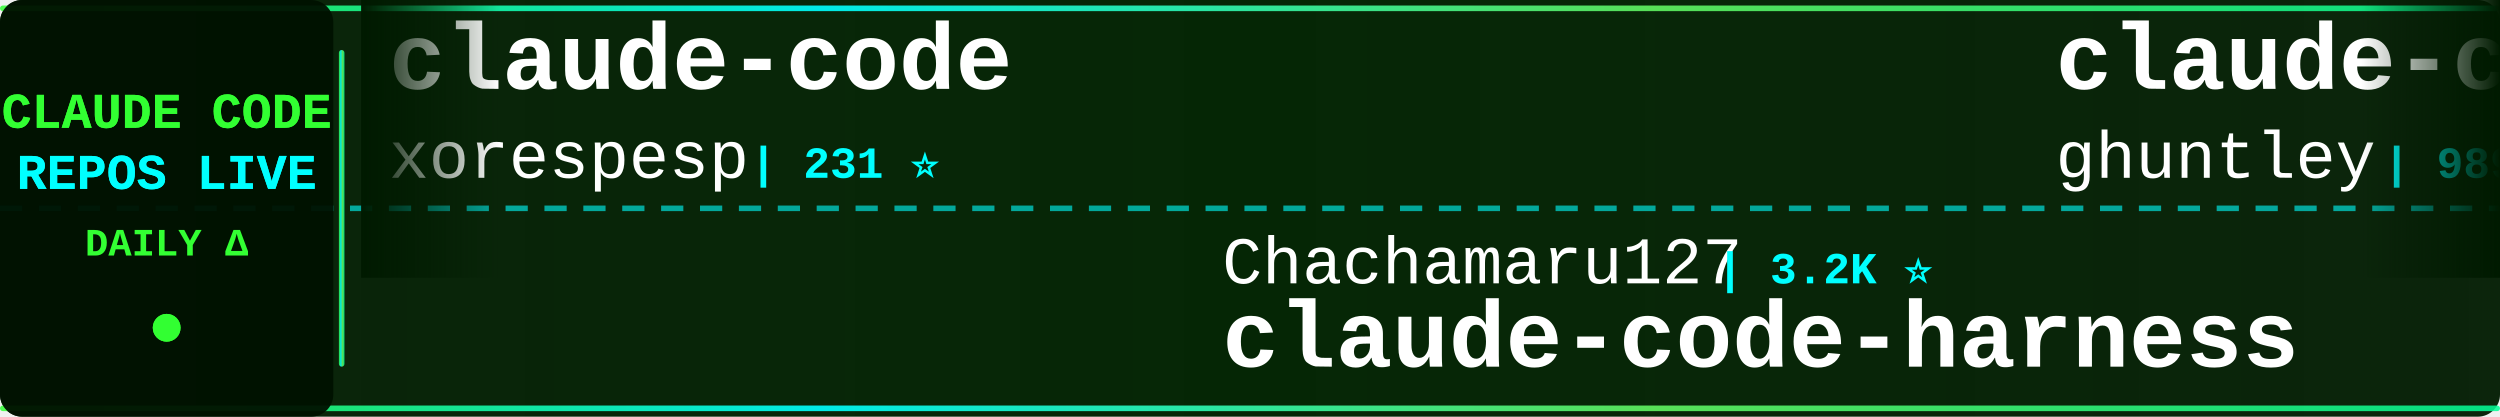
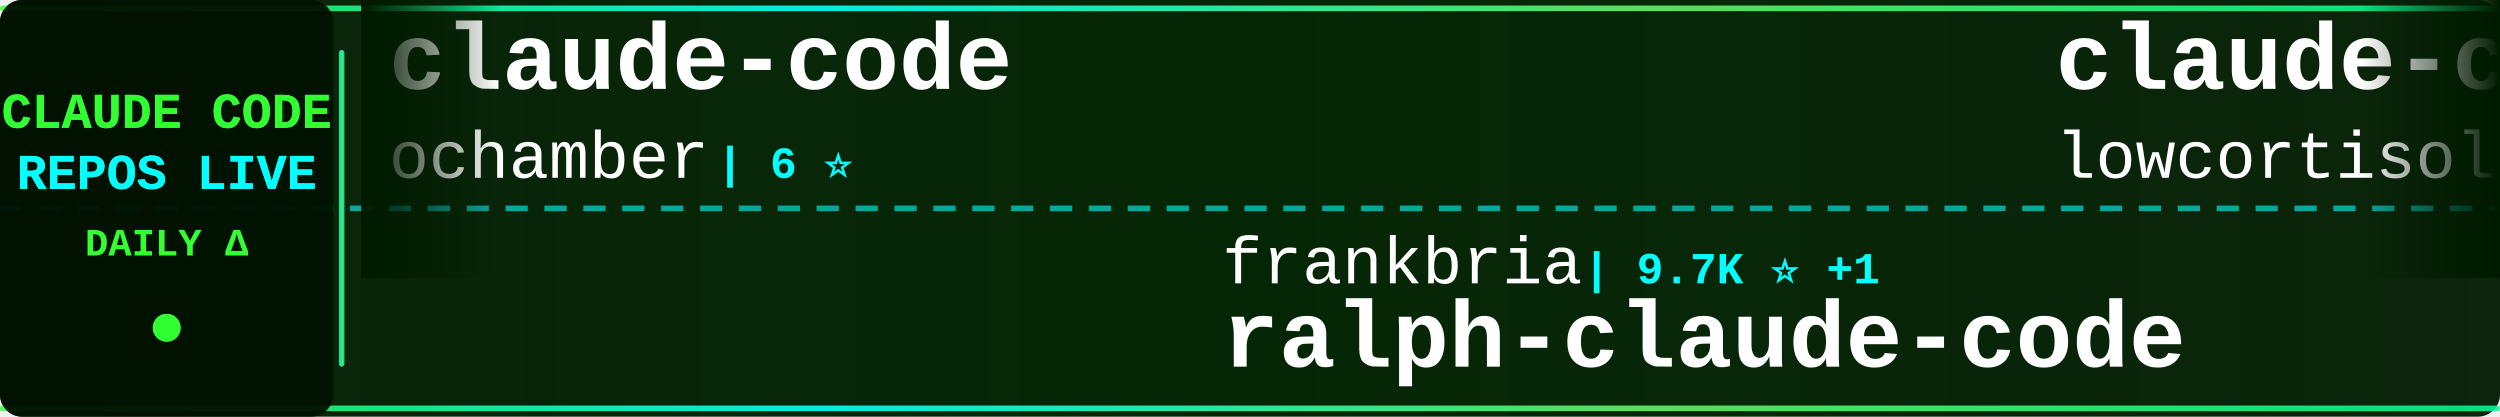
<svg xmlns="http://www.w3.org/2000/svg" width="900" height="150">
  <defs>
    <linearGradient id="tickerBg" x1="0%" y1="0%" x2="100%" y2="0%">
      <stop offset="0%" style="stop-color:#001a00;stop-opacity:0.95" />
      <stop offset="50%" style="stop-color:#002200;stop-opacity:0.98" />
      <stop offset="100%" style="stop-color:#001a00;stop-opacity:0.95" />
    </linearGradient>
    <linearGradient id="borderGrad" x1="0%" y1="0%" x2="100%" y2="0%">
      <stop offset="0%" style="stop-color:#33ff33;stop-opacity:0.85">
        <animate attributeName="stop-opacity" values="0.85;1;0.85" dur="2s" repeatCount="indefinite" />
      </stop>
      <stop offset="33%" style="stop-color:#00ffff;stop-opacity:0.9">
        <animate attributeName="stop-opacity" values="0.9;1;0.9" dur="2.2s" repeatCount="indefinite" />
      </stop>
      <stop offset="66%" style="stop-color:#66ff66;stop-opacity:0.85">
        <animate attributeName="stop-opacity" values="0.85;1;0.85" dur="1.8s" repeatCount="indefinite" />
      </stop>
      <stop offset="100%" style="stop-color:#00ff99;stop-opacity:0.85">
        <animate attributeName="stop-opacity" values="0.85;1;0.85" dur="2s" repeatCount="indefinite" />
      </stop>
    </linearGradient>
    <filter id="textGlow">
      <feGaussianBlur stdDeviation="0.1" result="coloredBlur" />
      <feMerge>
        <feMergeNode in="coloredBlur" />
        <feMergeNode in="SourceGraphic" />
      </feMerge>
    </filter>
    <filter id="metricGlow">
      <feGaussianBlur stdDeviation="0.2" result="coloredBlur" />
      <feMerge>
        <feMergeNode in="coloredBlur" />
        <feMergeNode in="SourceGraphic" />
      </feMerge>
    </filter>
    <linearGradient id="leftFade" x1="0%" y1="0%" x2="100%" y2="0%">
      <stop offset="0%" style="stop-color:#001a00;stop-opacity:1" />
      <stop offset="100%" style="stop-color:#001a00;stop-opacity:0" />
    </linearGradient>
    <linearGradient id="rightFade" x1="0%" y1="0%" x2="100%" y2="0%">
      <stop offset="0%" style="stop-color:#001a00;stop-opacity:0" />
      <stop offset="100%" style="stop-color:#001a00;stop-opacity:1" />
    </linearGradient>
  </defs>
  <rect width="900" height="150" fill="url(#tickerBg)" rx="8" />
  <rect x="0" y="2" width="900" height="2" fill="url(#borderGrad)" rx="1" />
  <rect x="0" y="146" width="900" height="2" fill="url(#borderGrad)" rx="1" />
  <line x1="0" y1="75" x2="900" y2="75" stroke="#00ffff" stroke-width="2" stroke-dasharray="8 6" opacity="0.6" />
  <rect x="0" y="0" width="120" height="150" fill="#001100" opacity="0.95" rx="8" />
  <text x="60" y="46" font-family="'Courier New', monospace" font-size="18" font-weight="bold" fill="#33ff33" text-anchor="middle" filter="url(#textGlow)">
    CLAUDE CODE
  </text>
  <text x="60" y="68" font-family="'Courier New', monospace" font-size="18" font-weight="bold" fill="#00ffff" text-anchor="middle" filter="url(#textGlow)">
    REPOS LIVE
  </text>
  <text x="60" y="92" font-family="'Courier New', monospace" font-size="14" font-weight="bold" fill="#33ff33" text-anchor="middle">
    DAILY Δ
  </text>
  <circle cx="60" cy="118" r="5" fill="#33ff33" filter="url(#metricGlow)">
    <animate attributeName="r" values="4;6;4" dur="1.5s" repeatCount="indefinite" />
    <animate attributeName="opacity" values="0.6;1;0.6" dur="1.5s" repeatCount="indefinite" />
  </circle>
  <rect x="122" y="18" width="2" height="114" fill="url(#borderGrad)" rx="1" />
  <clipPath id="tickerClip">
    <rect x="130" y="0" width="770" height="150" />
  </clipPath>
  <g clip-path="url(#tickerClip)">
    <g id="tickerItems">
      <animateTransform attributeName="transform" attributeType="XML" type="translate" from="0 0" to="-3000 0" dur="54s" repeatCount="indefinite" />
      <g transform="translate(0, 0)">
        <text x="140" y="32" font-family="'Courier New', monospace" font-size="34" font-weight="bold" fill="#ffffff">claude-code</text>
-         <text x="140" y="64" font-family="'Courier New', monospace" font-size="24" font-weight="normal" fill="#ffffff" opacity="1.0">xorespesp</text>
-         <text x="270" y="64" font-family="'Courier New', monospace" font-size="16" font-weight="bold" fill="#00ffff"> | 231 ⭐</text>
+         <text x="140" y="64" font-family="'Courier New', monospace" font-size="24" font-weight="normal" fill="#ffffff" opacity="1.0">ochamber</text>
+         <text x="258" y="64" font-family="'Courier New', monospace" font-size="16" font-weight="bold" fill="#00ffff"> | 6 ⭐</text>
      </g>
      <g transform="translate(300, 0)">
-         <text x="140" y="102" font-family="'Courier New', monospace" font-size="24" font-weight="normal" fill="#ffffff" opacity="1.0">Chachamaru127</text>
-         <text x="318" y="102" font-family="'Courier New', monospace" font-size="16" font-weight="bold" fill="#00ffff"> | 3.2K ⭐</text>
-         <text x="140" y="132" font-family="'Courier New', monospace" font-size="34" font-weight="bold" fill="#ffffff">claude-code-harness</text>
+         <text x="140" y="102" font-family="'Courier New', monospace" font-size="24" font-weight="normal" fill="#ffffff" opacity="1.0">frankbria</text>
+         <text x="270" y="102" font-family="'Courier New', monospace" font-size="16" font-weight="bold" fill="#00ffff"> | 9.7K ⭐ +1</text>
+         <text x="140" y="132" font-family="'Courier New', monospace" font-size="34" font-weight="bold" fill="#ffffff">ralph-claude-code</text>
      </g>
      <g transform="translate(600, 0)">
-         <text x="140" y="32" font-family="'Courier New', monospace" font-size="34" font-weight="bold" fill="#ffffff">claude-code-source-code-...</text>
-         <text x="140" y="64" font-family="'Courier New', monospace" font-size="24" font-weight="normal" fill="#ffffff" opacity="1.0">ghuntley</text>
-         <text x="258" y="64" font-family="'Courier New', monospace" font-size="16" font-weight="bold" fill="#00ffff"> | 989 ⭐</text>
+         <text x="140" y="32" font-family="'Courier New', monospace" font-size="34" font-weight="bold" fill="#ffffff">claude-code</text>
+         <text x="140" y="64" font-family="'Courier New', monospace" font-size="24" font-weight="normal" fill="#ffffff" opacity="1.0">lowcortisolprogrammer</text>
+         <text x="414" y="64" font-family="'Courier New', monospace" font-size="16" font-weight="bold" fill="#00ffff"> | 170 ⭐</text>
      </g>
      <g transform="translate(900, 0)">
-         <text x="140" y="102" font-family="'Courier New', monospace" font-size="24" font-weight="normal" fill="#ffffff" opacity="1.0">RishabhK103</text>
-         <text x="294" y="102" font-family="'Courier New', monospace" font-size="16" font-weight="bold" fill="#00ffff"> | 111 ⭐</text>
-         <text x="140" y="132" font-family="'Courier New', monospace" font-size="34" font-weight="bold" fill="#ffffff">claude-code</text>
+         <text x="140" y="102" font-family="'Courier New', monospace" font-size="24" font-weight="normal" fill="#ffffff" opacity="1.0">digitalsamba</text>
+         <text x="306" y="102" font-family="'Courier New', monospace" font-size="16" font-weight="bold" fill="#00ffff"> | 2.5K ⭐ +2</text>
+         <text x="140" y="132" font-family="'Courier New', monospace" font-size="34" font-weight="bold" fill="#ffffff">claude-code-video-toolki...</text>
      </g>
      <g transform="translate(1200, 0)">
-         <text x="140" y="32" font-family="'Courier New', monospace" font-size="34" font-weight="bold" fill="#ffffff">claude-code</text>
-         <text x="140" y="64" font-family="'Courier New', monospace" font-size="24" font-weight="normal" fill="#ffffff" opacity="1.0">Tinkeringg-Lab</text>
-         <text x="330" y="64" font-family="'Courier New', monospace" font-size="16" font-weight="bold" fill="#00ffff"> | 215 ⭐</text>
+         <text x="140" y="32" font-family="'Courier New', monospace" font-size="34" font-weight="bold" fill="#ffffff">claude-code-from-scratch</text>
+         <text x="140" y="64" font-family="'Courier New', monospace" font-size="24" font-weight="normal" fill="#ffffff" opacity="1.0">Windy3f3f3f3f</text>
+         <text x="318" y="64" font-family="'Courier New', monospace" font-size="16" font-weight="bold" fill="#00ffff"> | 2.8K ⭐ +1</text>
      </g>
      <g transform="translate(1500, 0)">
-         <text x="140" y="102" font-family="'Courier New', monospace" font-size="24" font-weight="normal" fill="#ffffff" opacity="1.0">pedrohcgs</text>
-         <text x="270" y="102" font-family="'Courier New', monospace" font-size="16" font-weight="bold" fill="#00ffff"> | 1.7K ⭐</text>
-         <text x="140" y="132" font-family="'Courier New', monospace" font-size="34" font-weight="bold" fill="#ffffff">claude-code-my-workflow</text>
+         <text x="140" y="102" font-family="'Courier New', monospace" font-size="24" font-weight="normal" fill="#ffffff" opacity="1.0">ding113</text>
+         <text x="246" y="102" font-family="'Courier New', monospace" font-size="16" font-weight="bold" fill="#00ffff"> | 3.4K ⭐</text>
+         <text x="140" y="132" font-family="'Courier New', monospace" font-size="34" font-weight="bold" fill="#ffffff">claude-code-hub</text>
      </g>
      <g transform="translate(1800, 0)">
-         <text x="140" y="32" font-family="'Courier New', monospace" font-size="34" font-weight="bold" fill="#ffffff">system_prompts_leaks</text>
-         <text x="140" y="64" font-family="'Courier New', monospace" font-size="24" font-weight="normal" fill="#ffffff" opacity="1.0">asgeirtj</text>
-         <text x="258" y="64" font-family="'Courier New', monospace" font-size="16" font-weight="bold" fill="#00ffff"> | 70.9K ⭐ +54</text>
+         <text x="140" y="32" font-family="'Courier New', monospace" font-size="34" font-weight="bold" fill="#ffffff">everything-claude-code-z...</text>
+         <text x="140" y="64" font-family="'Courier New', monospace" font-size="24" font-weight="normal" fill="#ffffff" opacity="1.0">xu-xiang</text>
+         <text x="258" y="64" font-family="'Courier New', monospace" font-size="16" font-weight="bold" fill="#00ffff"> | 2.0K ⭐</text>
      </g>
      <g transform="translate(2100, 0)">
-         <text x="140" y="102" font-family="'Courier New', monospace" font-size="24" font-weight="normal" fill="#ffffff" opacity="1.0">affaan-m</text>
-         <text x="258" y="102" font-family="'Courier New', monospace" font-size="16" font-weight="bold" fill="#00ffff"> | 297.9K ⭐ +253</text>
-         <text x="140" y="132" font-family="'Courier New', monospace" font-size="34" font-weight="bold" fill="#ffffff">ECC</text>
+         <text x="140" y="102" font-family="'Courier New', monospace" font-size="24" font-weight="normal" fill="#ffffff" opacity="1.0">1rgs</text>
+         <text x="210" y="102" font-family="'Courier New', monospace" font-size="16" font-weight="bold" fill="#00ffff"> | 3.8K ⭐ -1</text>
+         <text x="140" y="132" font-family="'Courier New', monospace" font-size="34" font-weight="bold" fill="#ffffff">claude-code-proxy</text>
      </g>
      <g transform="translate(2400, 0)">
-         <text x="140" y="32" font-family="'Courier New', monospace" font-size="34" font-weight="bold" fill="#ffffff">ClaudeCodeAgents</text>
-         <text x="140" y="64" font-family="'Courier New', monospace" font-size="24" font-weight="normal" fill="#ffffff" opacity="1.0">darcyegb</text>
-         <text x="258" y="64" font-family="'Courier New', monospace" font-size="16" font-weight="bold" fill="#00ffff"> | 779 ⭐</text>
+         <text x="140" y="32" font-family="'Courier New', monospace" font-size="34" font-weight="bold" fill="#ffffff">oh-my-claudecode</text>
+         <text x="140" y="64" font-family="'Courier New', monospace" font-size="24" font-weight="normal" fill="#ffffff" opacity="1.0">Yeachan-Heo</text>
+         <text x="294" y="64" font-family="'Courier New', monospace" font-size="16" font-weight="bold" fill="#00ffff"> | 40.6K ⭐ +4</text>
      </g>
      <g transform="translate(2700, 0)">
-         <text x="140" y="102" font-family="'Courier New', monospace" font-size="24" font-weight="normal" fill="#ffffff" opacity="1.0">mehmoodosman</text>
-         <text x="306" y="102" font-family="'Courier New', monospace" font-size="16" font-weight="bold" fill="#00ffff"> | 172 ⭐</text>
-         <text x="140" y="132" font-family="'Courier New', monospace" font-size="34" font-weight="bold" fill="#ffffff">claude-code</text>
+         <text x="140" y="102" font-family="'Courier New', monospace" font-size="24" font-weight="normal" fill="#ffffff" opacity="1.0">VoltAgent</text>
+         <text x="270" y="102" font-family="'Courier New', monospace" font-size="16" font-weight="bold" fill="#00ffff"> | 26.4K ⭐ +6</text>
+         <text x="140" y="132" font-family="'Courier New', monospace" font-size="34" font-weight="bold" fill="#ffffff">awesome-claude-code-suba...</text>
      </g>
      <g transform="translate(3000, 0)">
        <text x="140" y="32" font-family="'Courier New', monospace" font-size="34" font-weight="bold" fill="#ffffff">claude-code</text>
-         <text x="140" y="64" font-family="'Courier New', monospace" font-size="24" font-weight="normal" fill="#ffffff" opacity="1.0">xorespesp</text>
-         <text x="270" y="64" font-family="'Courier New', monospace" font-size="16" font-weight="bold" fill="#00ffff"> | 231 ⭐</text>
+         <text x="140" y="64" font-family="'Courier New', monospace" font-size="24" font-weight="normal" fill="#ffffff" opacity="1.0">ochamber</text>
+         <text x="258" y="64" font-family="'Courier New', monospace" font-size="16" font-weight="bold" fill="#00ffff"> | 6 ⭐</text>
      </g>
      <g transform="translate(3300, 0)">
-         <text x="140" y="102" font-family="'Courier New', monospace" font-size="24" font-weight="normal" fill="#ffffff" opacity="1.0">Chachamaru127</text>
-         <text x="318" y="102" font-family="'Courier New', monospace" font-size="16" font-weight="bold" fill="#00ffff"> | 3.2K ⭐</text>
-         <text x="140" y="132" font-family="'Courier New', monospace" font-size="34" font-weight="bold" fill="#ffffff">claude-code-harness</text>
+         <text x="140" y="102" font-family="'Courier New', monospace" font-size="24" font-weight="normal" fill="#ffffff" opacity="1.0">frankbria</text>
+         <text x="270" y="102" font-family="'Courier New', monospace" font-size="16" font-weight="bold" fill="#00ffff"> | 9.7K ⭐ +1</text>
+         <text x="140" y="132" font-family="'Courier New', monospace" font-size="34" font-weight="bold" fill="#ffffff">ralph-claude-code</text>
      </g>
      <g transform="translate(3600, 0)">
-         <text x="140" y="32" font-family="'Courier New', monospace" font-size="34" font-weight="bold" fill="#ffffff">claude-code-source-code-...</text>
-         <text x="140" y="64" font-family="'Courier New', monospace" font-size="24" font-weight="normal" fill="#ffffff" opacity="1.0">ghuntley</text>
-         <text x="258" y="64" font-family="'Courier New', monospace" font-size="16" font-weight="bold" fill="#00ffff"> | 989 ⭐</text>
+         <text x="140" y="32" font-family="'Courier New', monospace" font-size="34" font-weight="bold" fill="#ffffff">claude-code</text>
+         <text x="140" y="64" font-family="'Courier New', monospace" font-size="24" font-weight="normal" fill="#ffffff" opacity="1.0">lowcortisolprogrammer</text>
+         <text x="414" y="64" font-family="'Courier New', monospace" font-size="16" font-weight="bold" fill="#00ffff"> | 170 ⭐</text>
      </g>
      <g transform="translate(3900, 0)">
-         <text x="140" y="102" font-family="'Courier New', monospace" font-size="24" font-weight="normal" fill="#ffffff" opacity="1.0">RishabhK103</text>
-         <text x="294" y="102" font-family="'Courier New', monospace" font-size="16" font-weight="bold" fill="#00ffff"> | 111 ⭐</text>
-         <text x="140" y="132" font-family="'Courier New', monospace" font-size="34" font-weight="bold" fill="#ffffff">claude-code</text>
+         <text x="140" y="102" font-family="'Courier New', monospace" font-size="24" font-weight="normal" fill="#ffffff" opacity="1.0">digitalsamba</text>
+         <text x="306" y="102" font-family="'Courier New', monospace" font-size="16" font-weight="bold" fill="#00ffff"> | 2.5K ⭐ +2</text>
+         <text x="140" y="132" font-family="'Courier New', monospace" font-size="34" font-weight="bold" fill="#ffffff">claude-code-video-toolki...</text>
      </g>
    </g>
  </g>
  <rect x="130" y="0" width="50" height="100" fill="url(#leftFade)" />
  <rect x="850" y="0" width="50" height="100" fill="url(#rightFade)" />
</svg>
